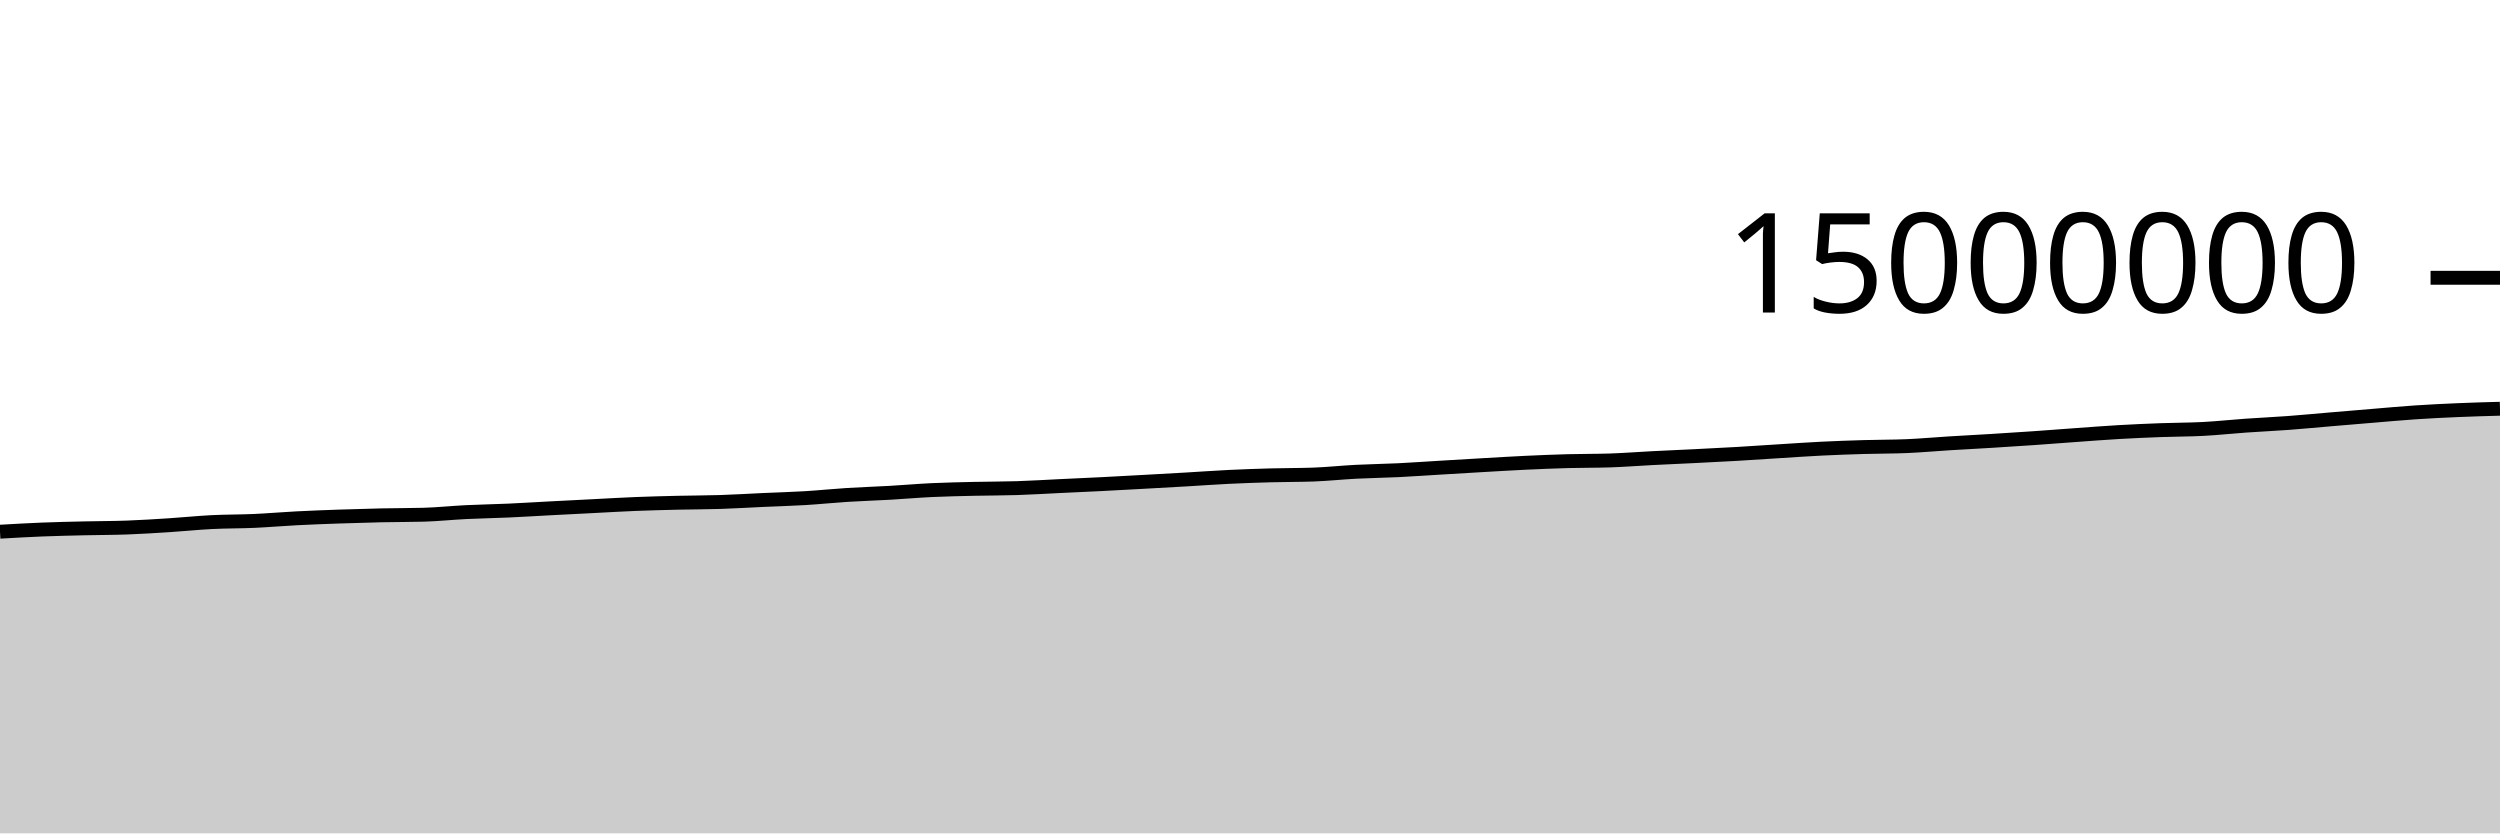
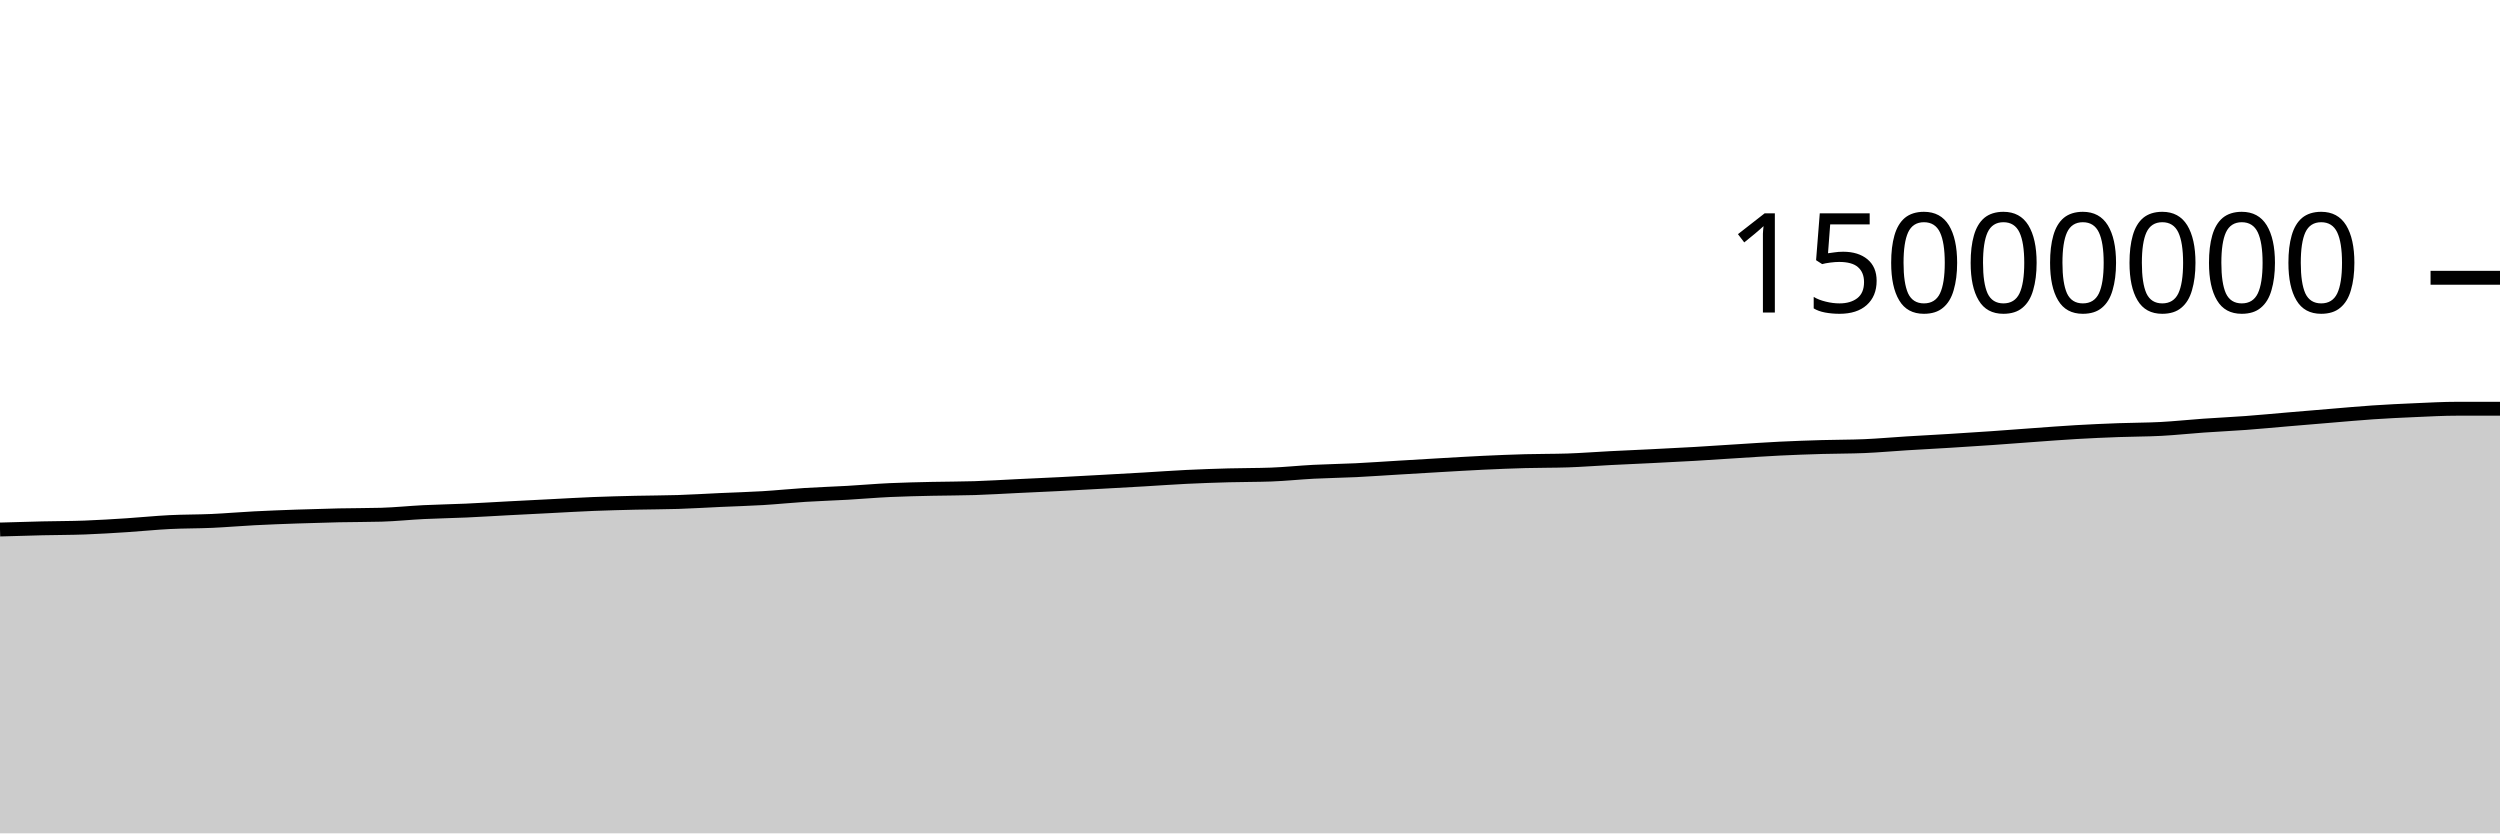
<svg xmlns="http://www.w3.org/2000/svg" viewBox="0 0 180 60">
  <g transform="translate(0,20)">
-     <path class="area" fill="rgba(0, 0, 0, 0.2)" d="M0,18.283C1.017,18.224,2.034,18.165,3.051,18.125C4.068,18.084,5.085,18.064,6.102,18.04C7.119,18.016,8.136,18.02,9.153,17.982C10.169,17.945,11.186,17.879,12.203,17.814C13.22,17.749,14.237,17.642,15.254,17.591C16.271,17.54,17.288,17.551,18.305,17.506C19.322,17.46,20.339,17.37,21.356,17.318C22.373,17.265,23.39,17.228,24.407,17.192C25.424,17.157,26.441,17.126,27.458,17.104C28.475,17.081,29.492,17.089,30.508,17.06C31.525,17.031,32.542,16.922,33.559,16.872C34.576,16.822,35.593,16.807,36.61,16.761C37.627,16.715,38.644,16.65,39.661,16.597C40.678,16.543,41.695,16.492,42.712,16.441C43.729,16.389,44.746,16.328,45.763,16.287C46.78,16.247,47.797,16.221,48.814,16.197C49.831,16.173,50.847,16.176,51.864,16.143C52.881,16.111,53.898,16.046,54.915,16C55.932,15.954,56.949,15.927,57.966,15.866C58.983,15.805,60,15.698,61.017,15.634C62.034,15.57,63.051,15.54,64.068,15.482C65.085,15.424,66.102,15.333,67.119,15.286C68.136,15.238,69.153,15.22,70.169,15.196C71.186,15.173,72.203,15.178,73.22,15.145C74.237,15.112,75.254,15.049,76.271,15C77.288,14.952,78.305,14.907,79.322,14.856C80.339,14.804,81.356,14.747,82.373,14.691C83.39,14.635,84.407,14.579,85.424,14.52C86.441,14.461,87.458,14.385,88.475,14.336C89.492,14.286,90.508,14.252,91.525,14.224C92.542,14.196,93.559,14.205,94.576,14.168C95.593,14.131,96.61,14.02,97.627,13.968C98.644,13.915,99.661,13.903,100.678,13.854C101.695,13.804,102.712,13.73,103.729,13.67C104.746,13.609,105.763,13.547,106.78,13.489C107.797,13.431,108.814,13.368,109.831,13.32C110.847,13.272,111.864,13.23,112.881,13.202C113.898,13.174,114.915,13.186,115.932,13.152C116.949,13.118,117.966,13.037,118.983,12.985C120,12.933,121.017,12.891,122.034,12.84C123.051,12.789,124.068,12.739,125.085,12.68C126.102,12.621,127.119,12.549,128.136,12.486C129.153,12.423,130.169,12.351,131.186,12.301C132.203,12.251,133.22,12.216,134.237,12.186C135.254,12.156,136.271,12.164,137.288,12.121C138.305,12.077,139.322,11.984,140.339,11.921C141.356,11.858,142.373,11.806,143.39,11.744C144.407,11.682,145.424,11.616,146.441,11.546C147.458,11.476,148.475,11.395,149.492,11.322C150.508,11.249,151.525,11.168,152.542,11.11C153.559,11.051,154.576,11.006,155.593,10.969C156.61,10.931,157.627,10.937,158.644,10.883C159.661,10.829,160.678,10.717,161.695,10.646C162.712,10.574,163.729,10.53,164.746,10.454C165.763,10.379,166.78,10.28,167.797,10.194C168.814,10.108,169.831,10.022,170.847,9.938C171.864,9.854,172.881,9.759,173.898,9.691C174.915,9.623,175.932,9.573,176.949,9.53C177.966,9.486,178.983,9.457,180,9.429L180,40C178.983,40,177.966,40,176.949,40C175.932,40,174.915,40,173.898,40C172.881,40,171.864,40,170.847,40C169.831,40,168.814,40,167.797,40C166.78,40,165.763,40,164.746,40C163.729,40,162.712,40,161.695,40C160.678,40,159.661,40,158.644,40C157.627,40,156.61,40,155.593,40C154.576,40,153.559,40,152.542,40C151.525,40,150.508,40,149.492,40C148.475,40,147.458,40,146.441,40C145.424,40,144.407,40,143.39,40C142.373,40,141.356,40,140.339,40C139.322,40,138.305,40,137.288,40C136.271,40,135.254,40,134.237,40C133.22,40,132.203,40,131.186,40C130.169,40,129.153,40,128.136,40C127.119,40,126.102,40,125.085,40C124.068,40,123.051,40,122.034,40C121.017,40,120,40,118.983,40C117.966,40,116.949,40,115.932,40C114.915,40,113.898,40,112.881,40C111.864,40,110.847,40,109.831,40C108.814,40,107.797,40,106.78,40C105.763,40,104.746,40,103.729,40C102.712,40,101.695,40,100.678,40C99.661,40,98.644,40,97.627,40C96.61,40,95.593,40,94.576,40C93.559,40,92.542,40,91.525,40C90.508,40,89.492,40,88.475,40C87.458,40,86.441,40,85.424,40C84.407,40,83.39,40,82.373,40C81.356,40,80.339,40,79.322,40C78.305,40,77.288,40,76.271,40C75.254,40,74.237,40,73.22,40C72.203,40,71.186,40,70.169,40C69.153,40,68.136,40,67.119,40C66.102,40,65.085,40,64.068,40C63.051,40,62.034,40,61.017,40C60,40,58.983,40,57.966,40C56.949,40,55.932,40,54.915,40C53.898,40,52.881,40,51.864,40C50.847,40,49.831,40,48.814,40C47.797,40,46.78,40,45.763,40C44.746,40,43.729,40,42.712,40C41.695,40,40.678,40,39.661,40C38.644,40,37.627,40,36.61,40C35.593,40,34.576,40,33.559,40C32.542,40,31.525,40,30.508,40C29.492,40,28.475,40,27.458,40C26.441,40,25.424,40,24.407,40C23.39,40,22.373,40,21.356,40C20.339,40,19.322,40,18.305,40C17.288,40,16.271,40,15.254,40C14.237,40,13.22,40,12.203,40C11.186,40,10.169,40,9.153,40C8.136,40,7.119,40,6.102,40C5.085,40,4.068,40,3.051,40C2.034,40,1.017,40,0,40Z" />
-     <path class="line" stroke="black" fill="none" d="M0,18.283C1.017,18.224,2.034,18.165,3.051,18.125C4.068,18.084,5.085,18.064,6.102,18.04C7.119,18.016,8.136,18.02,9.153,17.982C10.169,17.945,11.186,17.879,12.203,17.814C13.22,17.749,14.237,17.642,15.254,17.591C16.271,17.54,17.288,17.551,18.305,17.506C19.322,17.46,20.339,17.37,21.356,17.318C22.373,17.265,23.39,17.228,24.407,17.192C25.424,17.157,26.441,17.126,27.458,17.104C28.475,17.081,29.492,17.089,30.508,17.06C31.525,17.031,32.542,16.922,33.559,16.872C34.576,16.822,35.593,16.807,36.61,16.761C37.627,16.715,38.644,16.65,39.661,16.597C40.678,16.543,41.695,16.492,42.712,16.441C43.729,16.389,44.746,16.328,45.763,16.287C46.78,16.247,47.797,16.221,48.814,16.197C49.831,16.173,50.847,16.176,51.864,16.143C52.881,16.111,53.898,16.046,54.915,16C55.932,15.954,56.949,15.927,57.966,15.866C58.983,15.805,60,15.698,61.017,15.634C62.034,15.57,63.051,15.54,64.068,15.482C65.085,15.424,66.102,15.333,67.119,15.286C68.136,15.238,69.153,15.22,70.169,15.196C71.186,15.173,72.203,15.178,73.22,15.145C74.237,15.112,75.254,15.049,76.271,15C77.288,14.952,78.305,14.907,79.322,14.856C80.339,14.804,81.356,14.747,82.373,14.691C83.39,14.635,84.407,14.579,85.424,14.52C86.441,14.461,87.458,14.385,88.475,14.336C89.492,14.286,90.508,14.252,91.525,14.224C92.542,14.196,93.559,14.205,94.576,14.168C95.593,14.131,96.61,14.02,97.627,13.968C98.644,13.915,99.661,13.903,100.678,13.854C101.695,13.804,102.712,13.73,103.729,13.67C104.746,13.609,105.763,13.547,106.78,13.489C107.797,13.431,108.814,13.368,109.831,13.32C110.847,13.272,111.864,13.23,112.881,13.202C113.898,13.174,114.915,13.186,115.932,13.152C116.949,13.118,117.966,13.037,118.983,12.985C120,12.933,121.017,12.891,122.034,12.84C123.051,12.789,124.068,12.739,125.085,12.68C126.102,12.621,127.119,12.549,128.136,12.486C129.153,12.423,130.169,12.351,131.186,12.301C132.203,12.251,133.22,12.216,134.237,12.186C135.254,12.156,136.271,12.164,137.288,12.121C138.305,12.077,139.322,11.984,140.339,11.921C141.356,11.858,142.373,11.806,143.39,11.744C144.407,11.682,145.424,11.616,146.441,11.546C147.458,11.476,148.475,11.395,149.492,11.322C150.508,11.249,151.525,11.168,152.542,11.11C153.559,11.051,154.576,11.006,155.593,10.969C156.61,10.931,157.627,10.937,158.644,10.883C159.661,10.829,160.678,10.717,161.695,10.646C162.712,10.574,163.729,10.53,164.746,10.454C165.763,10.379,166.78,10.28,167.797,10.194C168.814,10.108,169.831,10.022,170.847,9.938C171.864,9.854,172.881,9.759,173.898,9.691C174.915,9.623,175.932,9.573,176.949,9.53C177.966,9.486,178.983,9.457,180,9.429" />
+     <path class="area" fill="rgba(0, 0, 0, 0.2)" d="M0,18.125C1.017,18.094,2.034,18.064,3.051,18.04C4.068,18.016,5.085,18.02,6.102,17.982C7.119,17.945,8.136,17.879,9.153,17.814C10.169,17.749,11.186,17.642,12.203,17.591C13.22,17.54,14.237,17.551,15.254,17.506C16.271,17.46,17.288,17.37,18.305,17.318C19.322,17.265,20.339,17.228,21.356,17.192C22.373,17.157,23.39,17.126,24.407,17.104C25.424,17.081,26.441,17.089,27.458,17.06C28.475,17.031,29.492,16.922,30.508,16.872C31.525,16.822,32.542,16.807,33.559,16.761C34.576,16.715,35.593,16.65,36.61,16.597C37.627,16.543,38.644,16.492,39.661,16.441C40.678,16.389,41.695,16.328,42.712,16.287C43.729,16.247,44.746,16.221,45.763,16.197C46.78,16.173,47.797,16.176,48.814,16.143C49.831,16.111,50.847,16.046,51.864,16C52.881,15.954,53.898,15.927,54.915,15.866C55.932,15.805,56.949,15.698,57.966,15.634C58.983,15.57,60,15.54,61.017,15.482C62.034,15.424,63.051,15.333,64.068,15.286C65.085,15.238,66.102,15.22,67.119,15.196C68.136,15.173,69.153,15.178,70.169,15.145C71.186,15.112,72.203,15.049,73.22,15C74.237,14.952,75.254,14.907,76.271,14.856C77.288,14.804,78.305,14.747,79.322,14.691C80.339,14.635,81.356,14.579,82.373,14.52C83.39,14.461,84.407,14.385,85.424,14.336C86.441,14.286,87.458,14.252,88.475,14.224C89.492,14.196,90.508,14.205,91.525,14.168C92.542,14.131,93.559,14.02,94.576,13.968C95.593,13.915,96.61,13.903,97.627,13.854C98.644,13.804,99.661,13.73,100.678,13.67C101.695,13.609,102.712,13.547,103.729,13.489C104.746,13.431,105.763,13.368,106.78,13.32C107.797,13.272,108.814,13.23,109.831,13.202C110.847,13.174,111.864,13.186,112.881,13.152C113.898,13.118,114.915,13.037,115.932,12.985C116.949,12.933,117.966,12.891,118.983,12.84C120,12.789,121.017,12.739,122.034,12.68C123.051,12.621,124.068,12.549,125.085,12.486C126.102,12.423,127.119,12.351,128.136,12.301C129.153,12.251,130.169,12.216,131.186,12.186C132.203,12.156,133.22,12.164,134.237,12.121C135.254,12.077,136.271,11.984,137.288,11.921C138.305,11.858,139.322,11.806,140.339,11.744C141.356,11.682,142.373,11.616,143.39,11.546C144.407,11.476,145.424,11.395,146.441,11.322C147.458,11.249,148.475,11.168,149.492,11.11C150.508,11.051,151.525,11.006,152.542,10.969C153.559,10.931,154.576,10.937,155.593,10.883C156.61,10.829,157.627,10.717,158.644,10.646C159.661,10.574,160.678,10.53,161.695,10.454C162.712,10.379,163.729,10.28,164.746,10.194C165.763,10.108,166.78,10.022,167.797,9.938C168.814,9.854,169.831,9.759,170.847,9.691C171.864,9.623,172.881,9.573,173.898,9.53C174.915,9.486,175.932,9.429,176.949,9.429C177.966,9.429,178.983,9.429,180,9.429L180,40C178.983,40,177.966,40,176.949,40C175.932,40,174.915,40,173.898,40C172.881,40,171.864,40,170.847,40C169.831,40,168.814,40,167.797,40C166.78,40,165.763,40,164.746,40C163.729,40,162.712,40,161.695,40C160.678,40,159.661,40,158.644,40C157.627,40,156.61,40,155.593,40C154.576,40,153.559,40,152.542,40C151.525,40,150.508,40,149.492,40C148.475,40,147.458,40,146.441,40C145.424,40,144.407,40,143.39,40C142.373,40,141.356,40,140.339,40C139.322,40,138.305,40,137.288,40C136.271,40,135.254,40,134.237,40C133.22,40,132.203,40,131.186,40C130.169,40,129.153,40,128.136,40C127.119,40,126.102,40,125.085,40C124.068,40,123.051,40,122.034,40C121.017,40,120,40,118.983,40C117.966,40,116.949,40,115.932,40C114.915,40,113.898,40,112.881,40C111.864,40,110.847,40,109.831,40C108.814,40,107.797,40,106.78,40C105.763,40,104.746,40,103.729,40C102.712,40,101.695,40,100.678,40C99.661,40,98.644,40,97.627,40C96.61,40,95.593,40,94.576,40C93.559,40,92.542,40,91.525,40C90.508,40,89.492,40,88.475,40C87.458,40,86.441,40,85.424,40C84.407,40,83.39,40,82.373,40C81.356,40,80.339,40,79.322,40C78.305,40,77.288,40,76.271,40C75.254,40,74.237,40,73.22,40C72.203,40,71.186,40,70.169,40C69.153,40,68.136,40,67.119,40C66.102,40,65.085,40,64.068,40C63.051,40,62.034,40,61.017,40C60,40,58.983,40,57.966,40C56.949,40,55.932,40,54.915,40C53.898,40,52.881,40,51.864,40C50.847,40,49.831,40,48.814,40C47.797,40,46.78,40,45.763,40C44.746,40,43.729,40,42.712,40C41.695,40,40.678,40,39.661,40C38.644,40,37.627,40,36.61,40C35.593,40,34.576,40,33.559,40C32.542,40,31.525,40,30.508,40C29.492,40,28.475,40,27.458,40C26.441,40,25.424,40,24.407,40C23.39,40,22.373,40,21.356,40C20.339,40,19.322,40,18.305,40C17.288,40,16.271,40,15.254,40C14.237,40,13.22,40,12.203,40C11.186,40,10.169,40,9.153,40C8.136,40,7.119,40,6.102,40C5.085,40,4.068,40,3.051,40C2.034,40,1.017,40,0,40Z" />
+     <path class="line" stroke="black" fill="none" d="M0,18.125C1.017,18.094,2.034,18.064,3.051,18.04C4.068,18.016,5.085,18.02,6.102,17.982C7.119,17.945,8.136,17.879,9.153,17.814C10.169,17.749,11.186,17.642,12.203,17.591C13.22,17.54,14.237,17.551,15.254,17.506C16.271,17.46,17.288,17.37,18.305,17.318C19.322,17.265,20.339,17.228,21.356,17.192C22.373,17.157,23.39,17.126,24.407,17.104C25.424,17.081,26.441,17.089,27.458,17.06C28.475,17.031,29.492,16.922,30.508,16.872C31.525,16.822,32.542,16.807,33.559,16.761C34.576,16.715,35.593,16.65,36.61,16.597C37.627,16.543,38.644,16.492,39.661,16.441C40.678,16.389,41.695,16.328,42.712,16.287C43.729,16.247,44.746,16.221,45.763,16.197C46.78,16.173,47.797,16.176,48.814,16.143C49.831,16.111,50.847,16.046,51.864,16C52.881,15.954,53.898,15.927,54.915,15.866C55.932,15.805,56.949,15.698,57.966,15.634C58.983,15.57,60,15.54,61.017,15.482C62.034,15.424,63.051,15.333,64.068,15.286C65.085,15.238,66.102,15.22,67.119,15.196C68.136,15.173,69.153,15.178,70.169,15.145C71.186,15.112,72.203,15.049,73.22,15C74.237,14.952,75.254,14.907,76.271,14.856C77.288,14.804,78.305,14.747,79.322,14.691C80.339,14.635,81.356,14.579,82.373,14.52C83.39,14.461,84.407,14.385,85.424,14.336C86.441,14.286,87.458,14.252,88.475,14.224C89.492,14.196,90.508,14.205,91.525,14.168C92.542,14.131,93.559,14.02,94.576,13.968C95.593,13.915,96.61,13.903,97.627,13.854C98.644,13.804,99.661,13.73,100.678,13.67C101.695,13.609,102.712,13.547,103.729,13.489C104.746,13.431,105.763,13.368,106.78,13.32C107.797,13.272,108.814,13.23,109.831,13.202C110.847,13.174,111.864,13.186,112.881,13.152C113.898,13.118,114.915,13.037,115.932,12.985C116.949,12.933,117.966,12.891,118.983,12.84C120,12.789,121.017,12.739,122.034,12.68C123.051,12.621,124.068,12.549,125.085,12.486C126.102,12.423,127.119,12.351,128.136,12.301C129.153,12.251,130.169,12.216,131.186,12.186C132.203,12.156,133.22,12.164,134.237,12.121C135.254,12.077,136.271,11.984,137.288,11.921C138.305,11.858,139.322,11.806,140.339,11.744C141.356,11.682,142.373,11.616,143.39,11.546C144.407,11.476,145.424,11.395,146.441,11.322C147.458,11.249,148.475,11.168,149.492,11.11C150.508,11.051,151.525,11.006,152.542,10.969C153.559,10.931,154.576,10.937,155.593,10.883C156.61,10.829,157.627,10.717,158.644,10.646C159.661,10.574,160.678,10.53,161.695,10.454C162.712,10.379,163.729,10.28,164.746,10.194C165.763,10.108,166.78,10.022,167.797,9.938C168.814,9.854,169.831,9.759,170.847,9.691C171.864,9.623,172.881,9.573,173.898,9.53C174.915,9.486,175.932,9.429,176.949,9.429C177.966,9.429,178.983,9.429,180,9.429" />
    <path class="axis-ceiling" stroke-width="1" stroke="black" fill="none" d="M175,0L180,0" />
    <text class="axis-ceiling-label" font-family="sans-serif" text-anchor="end" font-size="10px" x="170" y="2.5">15000000</text>
  </g>
</svg>
